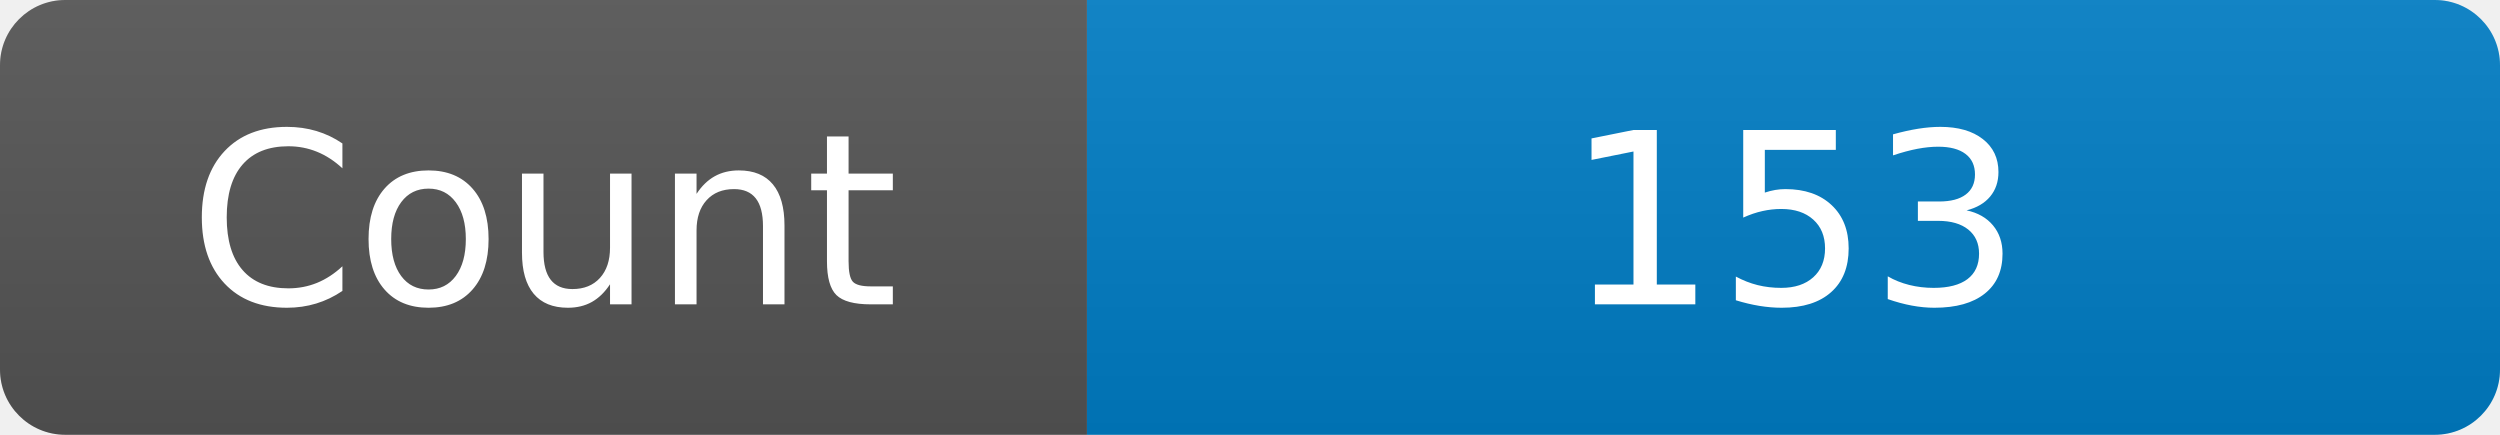
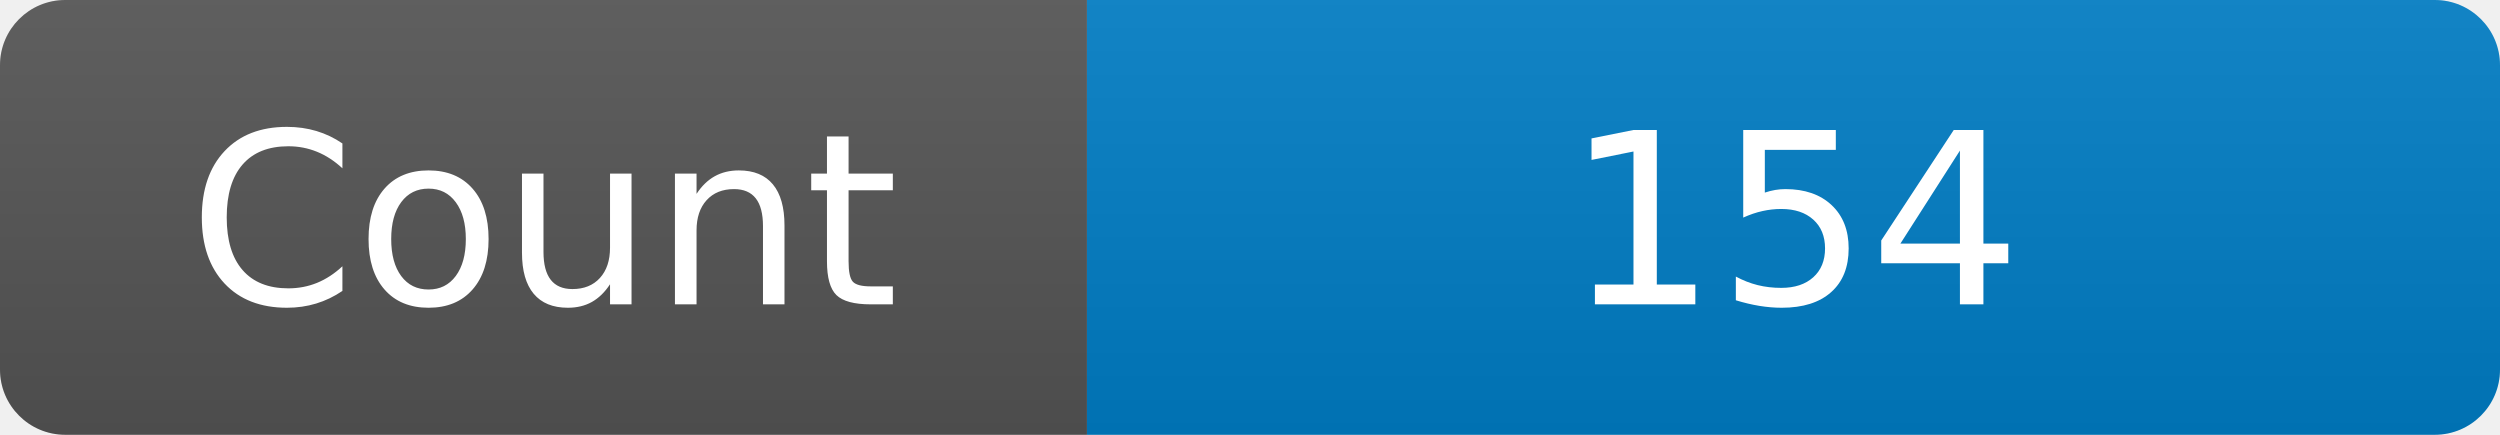
<svg xmlns="http://www.w3.org/2000/svg" width="115" height="20" role="img" aria-label="Maintained?: yes">
  <linearGradient id="s" x2="0" y2="100%">
    <stop offset="0" stop-color="#bbb" stop-opacity=".1" />
    <stop offset="1" stop-opacity=".1" />
  </linearGradient>
  <clipPath id="r">
    <rect width="115" height="20" rx="3" fill="#fff" />
  </clipPath>
  <g clip-path="url(#r)">
    <rect width="50" height="20" fill="#555" />
    <rect x="50" width="160" height="20" fill="#007ec6" />
    <rect width="115" height="20" fill="url(#s)" />
  </g>
  <g fill="#fff" text-anchor="middle" font-family="Verdana,Geneva,DejaVu Sans,sans-serif" font-size="110">
    <text x="250" y="140" transform="scale(.1)" fill="#fff">Count</text>
-     <text x="825" y="140" transform="scale(.1)" fill="#fff">153</text>
+     <text x="825" y="140" transform="scale(.1)" fill="#fff">154</text>
  </g>
</svg>
